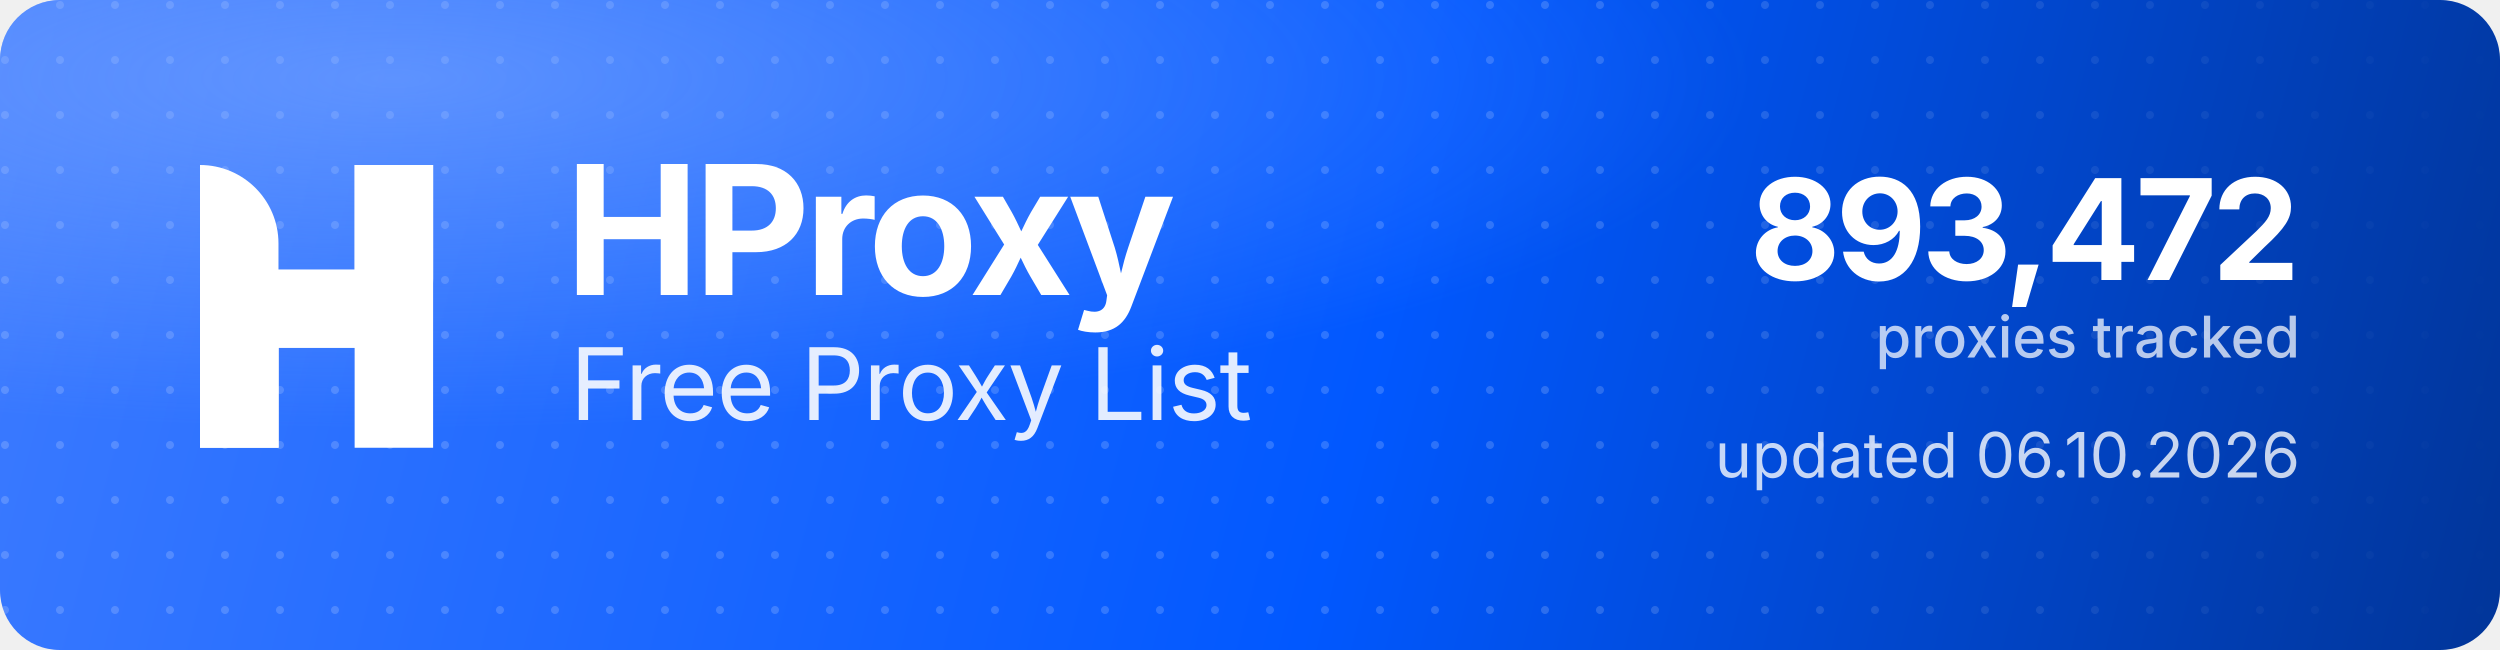
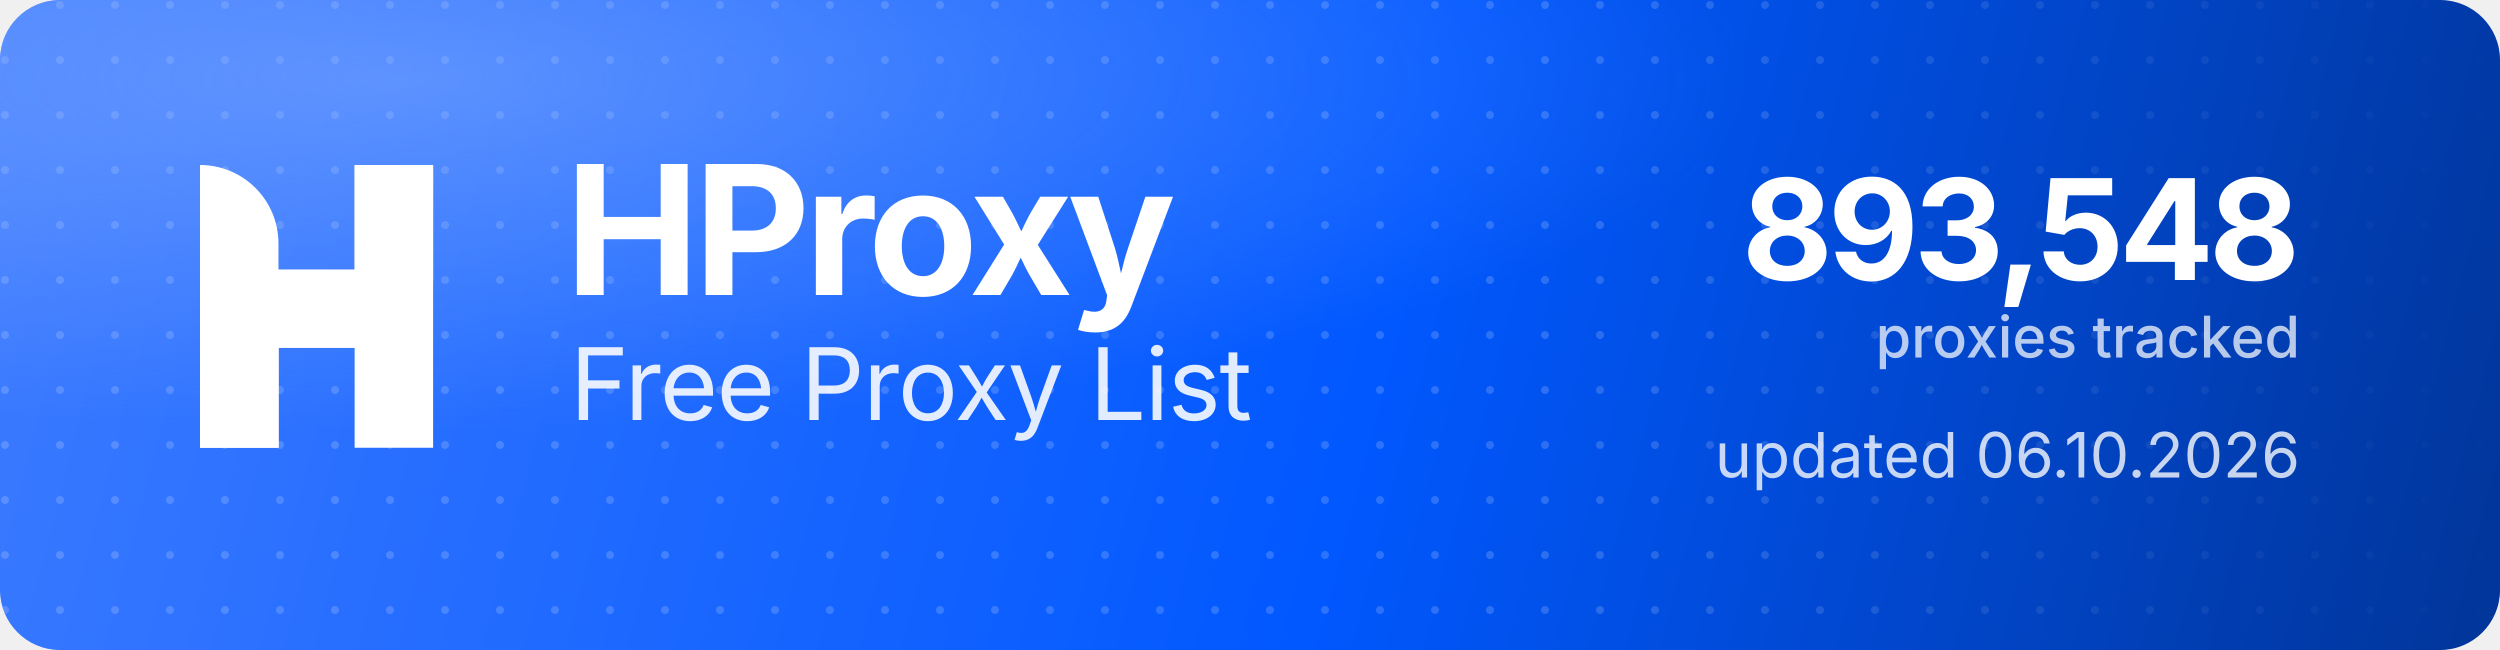
<svg xmlns="http://www.w3.org/2000/svg" width="1000" height="260" viewBox="0 0 1000 260" role="img" aria-label="HProxy Free Proxy List">
  <defs>
    <linearGradient id="hp-bg" x1="0" y1="0" x2="1000" y2="260" gradientUnits="userSpaceOnUse">
      <stop offset="0" stop-color="#3D7BFF" />
      <stop offset="0.55" stop-color="#0158FF" />
      <stop offset="1" stop-color="#013599" />
    </linearGradient>
    <radialGradient id="hp-glow" cx="0.16" cy="0.12" r="0.9">
      <stop offset="0" stop-color="#8FB4FF" stop-opacity="0.5" />
      <stop offset="0.6" stop-color="#8FB4FF" stop-opacity="0" />
    </radialGradient>
    <pattern id="hp-dots" width="22" height="22" patternUnits="userSpaceOnUse">
      <circle cx="2" cy="2" r="1.6" fill="#FFFFFF" fill-opacity="0.17" />
    </pattern>
    <linearGradient id="hp-dot-fade" x1="0" y1="0" x2="1000" y2="0" gradientUnits="userSpaceOnUse">
      <stop offset="0" stop-color="#FFFFFF" stop-opacity="1" />
      <stop offset="0.62" stop-color="#FFFFFF" stop-opacity="1" />
      <stop offset="1" stop-color="#FFFFFF" stop-opacity="0" />
    </linearGradient>
    <mask id="hp-dot-mask">
      <rect width="1000" height="260" fill="url(#hp-dot-fade)" />
    </mask>
  </defs>
  <rect width="1000" height="260" rx="24" fill="url(#hp-bg)" />
  <rect width="1000" height="260" rx="24" fill="url(#hp-dots)" mask="url(#hp-dot-mask)" />
  <rect width="1000" height="260" rx="24" fill="url(#hp-glow)" />
  <g transform="translate(80,66) scale(4.35)" fill="#FFFFFF">
    <path d="M0 0V0C3.985 0 7.216 3.231 7.216 7.216V26H0V0Z" />
    <rect x="14.219" width="7.216" height="26" />
    <path d="M7.235 26H0V15.971C0 12.455 2.851 9.604 6.367 9.604H14.22V0H21.437V10.453C21.437 13.97 18.586 16.82 15.069 16.82H7.235V26Z" />
  </g>
  <text x="226" y="118" font-family="'Geist','Inter','Segoe UI',system-ui,-apple-system,Helvetica,Arial,sans-serif" font-size="72" font-weight="700" letter-spacing="-2.3" fill="#FFFFFF">HProxy</text>
  <text x="228" y="168" font-family="'Geist','Inter','Segoe UI',system-ui,-apple-system,Helvetica,Arial,sans-serif" font-size="40" font-weight="400" letter-spacing="-0.5" fill="#FFFFFF" fill-opacity="0.88">Free Proxy List</text>
-   <text x="920" y="112" text-anchor="end" font-family="'Geist','Inter','Segoe UI',system-ui,-apple-system,Helvetica,Arial,sans-serif" font-size="56" font-weight="700" letter-spacing="-2" fill="#FFFFFF">893,472</text>
+   <text x="920" y="112" text-anchor="end" font-family="'Geist','Inter','Segoe UI',system-ui,-apple-system,Helvetica,Arial,sans-serif" font-size="56" font-weight="700" letter-spacing="-2" fill="#FFFFFF">893,548</text>
  <text x="920" y="143" text-anchor="end" font-family="'Geist','Inter','Segoe UI',system-ui,-apple-system,Helvetica,Arial,sans-serif" font-size="23" font-weight="500" fill="#FFFFFF" fill-opacity="0.72">proxies tracked</text>
  <text x="920" y="191" text-anchor="end" font-family="'Geist','Inter','Segoe UI',system-ui,-apple-system,Helvetica,Arial,sans-serif" font-size="25" font-weight="400" fill="#FFFFFF" fill-opacity="0.78">updated 06.10.2026</text>
</svg>
